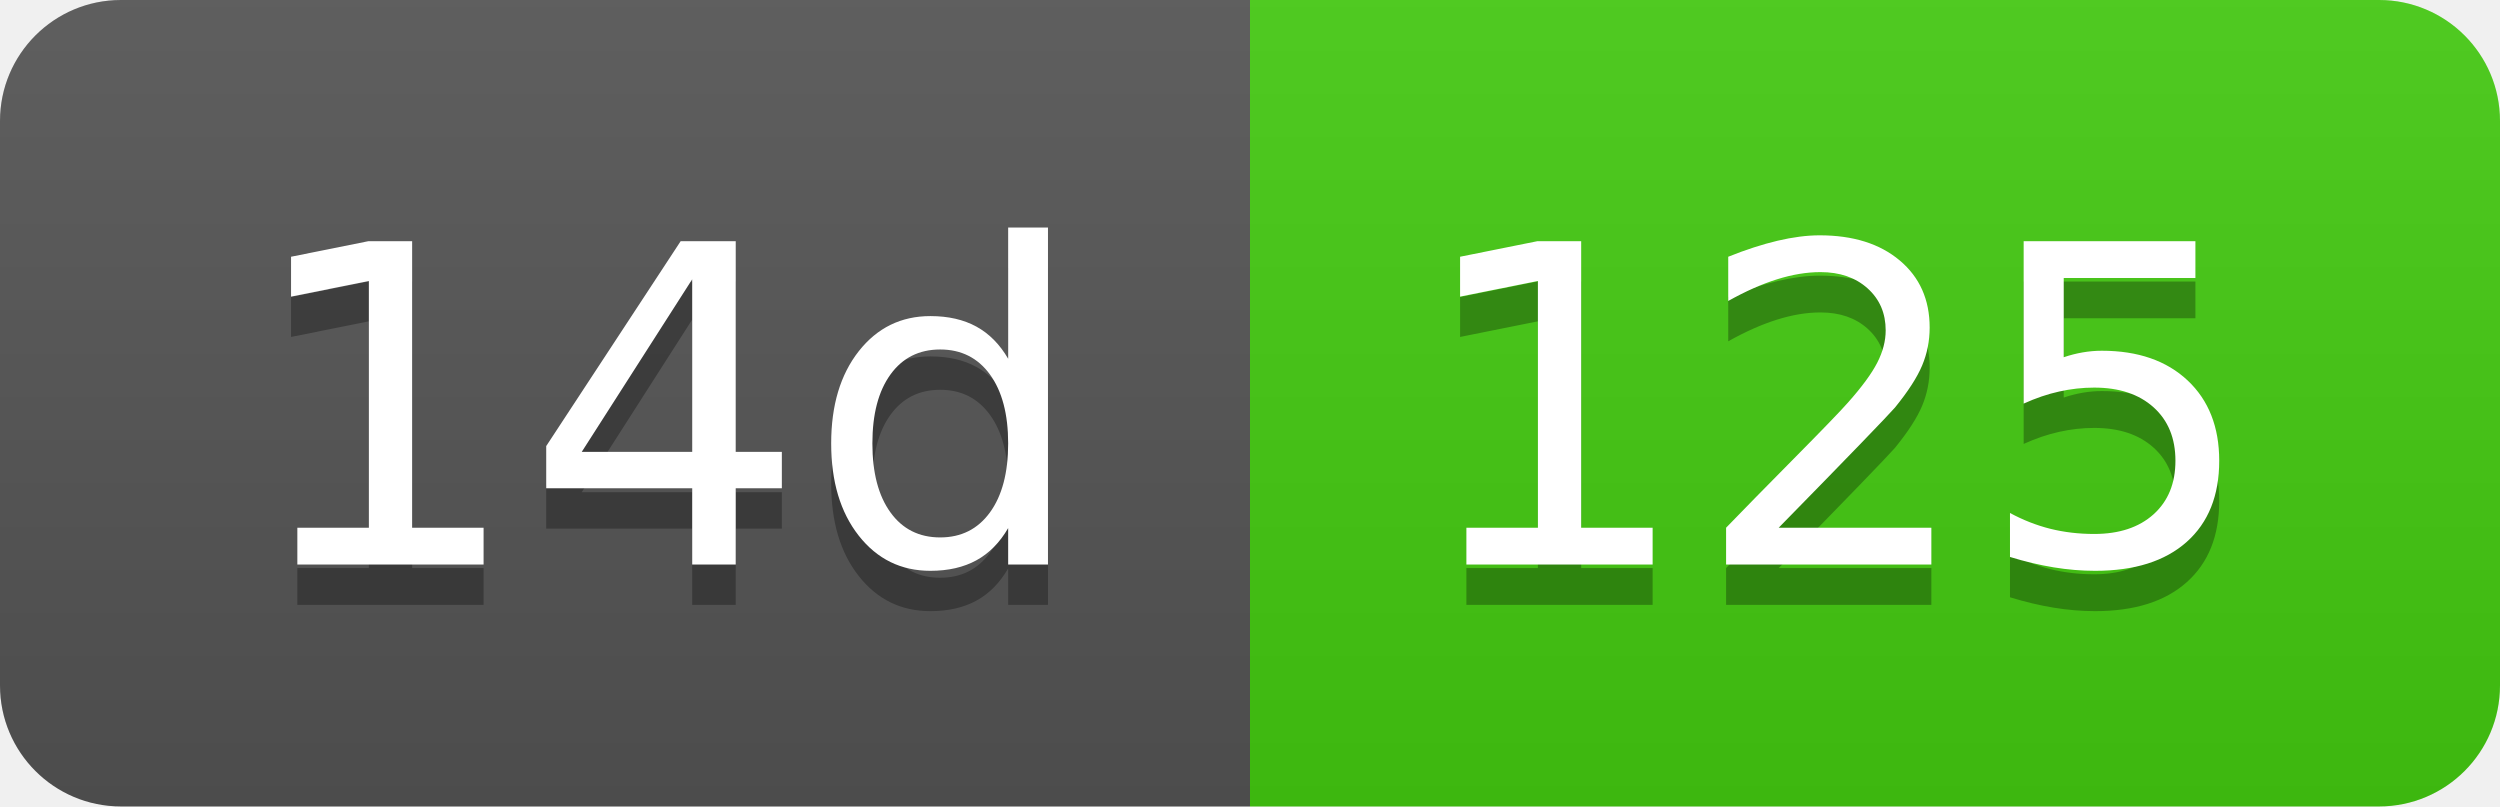
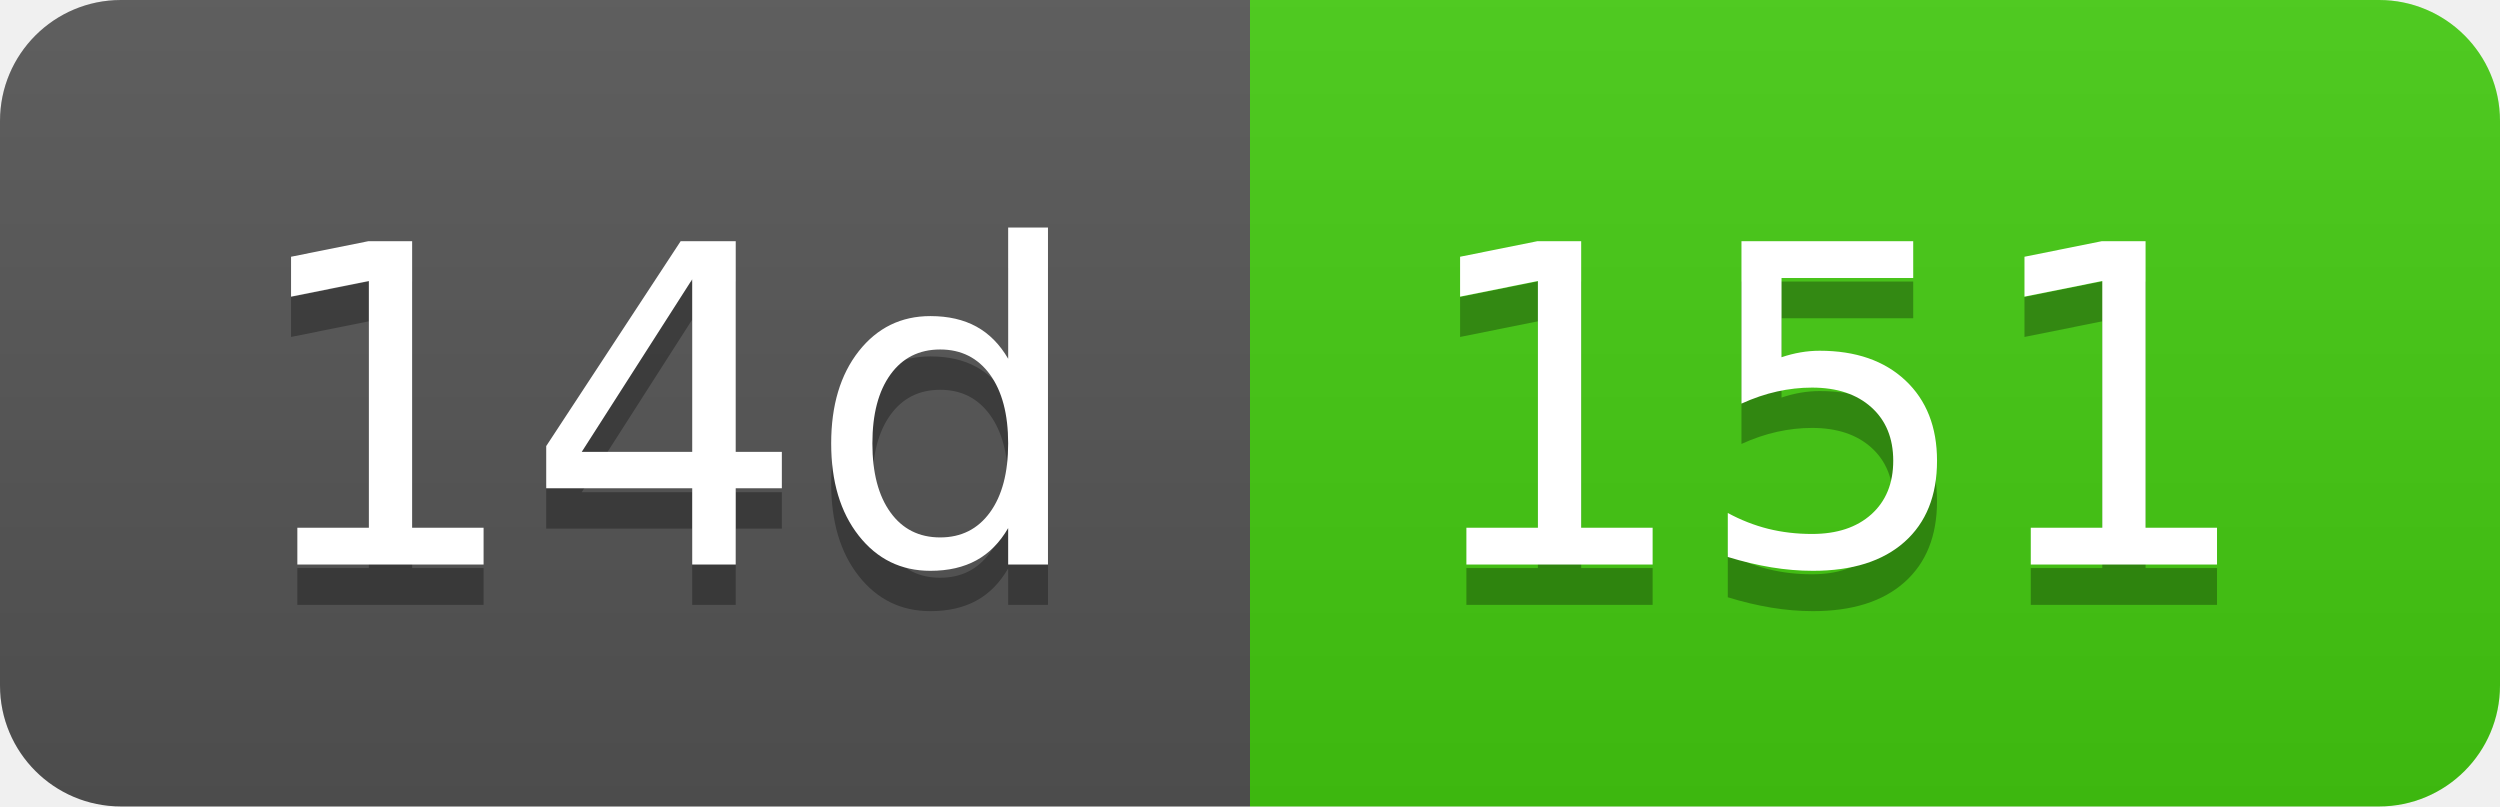
- <svg xmlns="http://www.w3.org/2000/svg" width="62" height="20" role="img" aria-label="14d: 125">
+ <svg xmlns="http://www.w3.org/2000/svg" width="62" height="20" role="img" aria-label="14d: 151">
  <linearGradient id="s" x2="0" y2="100%">
    <stop offset="0" stop-color="#bbb" stop-opacity=".1" />
    <stop offset="1" stop-opacity=".1" />
  </linearGradient>
  <clipPath id="r">
    <rect width="62" height="20" rx="3" fill="#fff" />
  </clipPath>
  <g clip-path="url(#r)">
    <rect width="31" height="20" fill="#555" />
    <rect x="31" width="31" height="20" fill="#4c1" />
    <rect width="62" height="20" fill="url(#s)" />
  </g>
  <g fill="#fff" text-anchor="middle" font-family="Verdana,Geneva,DejaVu Sans,sans-serif" text-rendering="geometricPrecision" font-size="110">
    <text aria-hidden="true" x="165" y="150" fill="#010101" fill-opacity=".3" transform="scale(.1)" textLength="210">14d</text>
    <text x="165" y="140" transform="scale(.1)" fill="#fff" textLength="210">14d</text>
-     <text aria-hidden="true" x="455" y="150" fill="#010101" fill-opacity=".3" transform="scale(.1)" textLength="210">125</text>
-     <text x="455" y="140" transform="scale(.1)" fill="#fff" textLength="210">125</text>
+     <text aria-hidden="true" x="455" y="150" fill="#010101" fill-opacity=".3" transform="scale(.1)" textLength="210">151</text>
+     <text x="455" y="140" transform="scale(.1)" fill="#fff" textLength="210">151</text>
  </g>
</svg>
